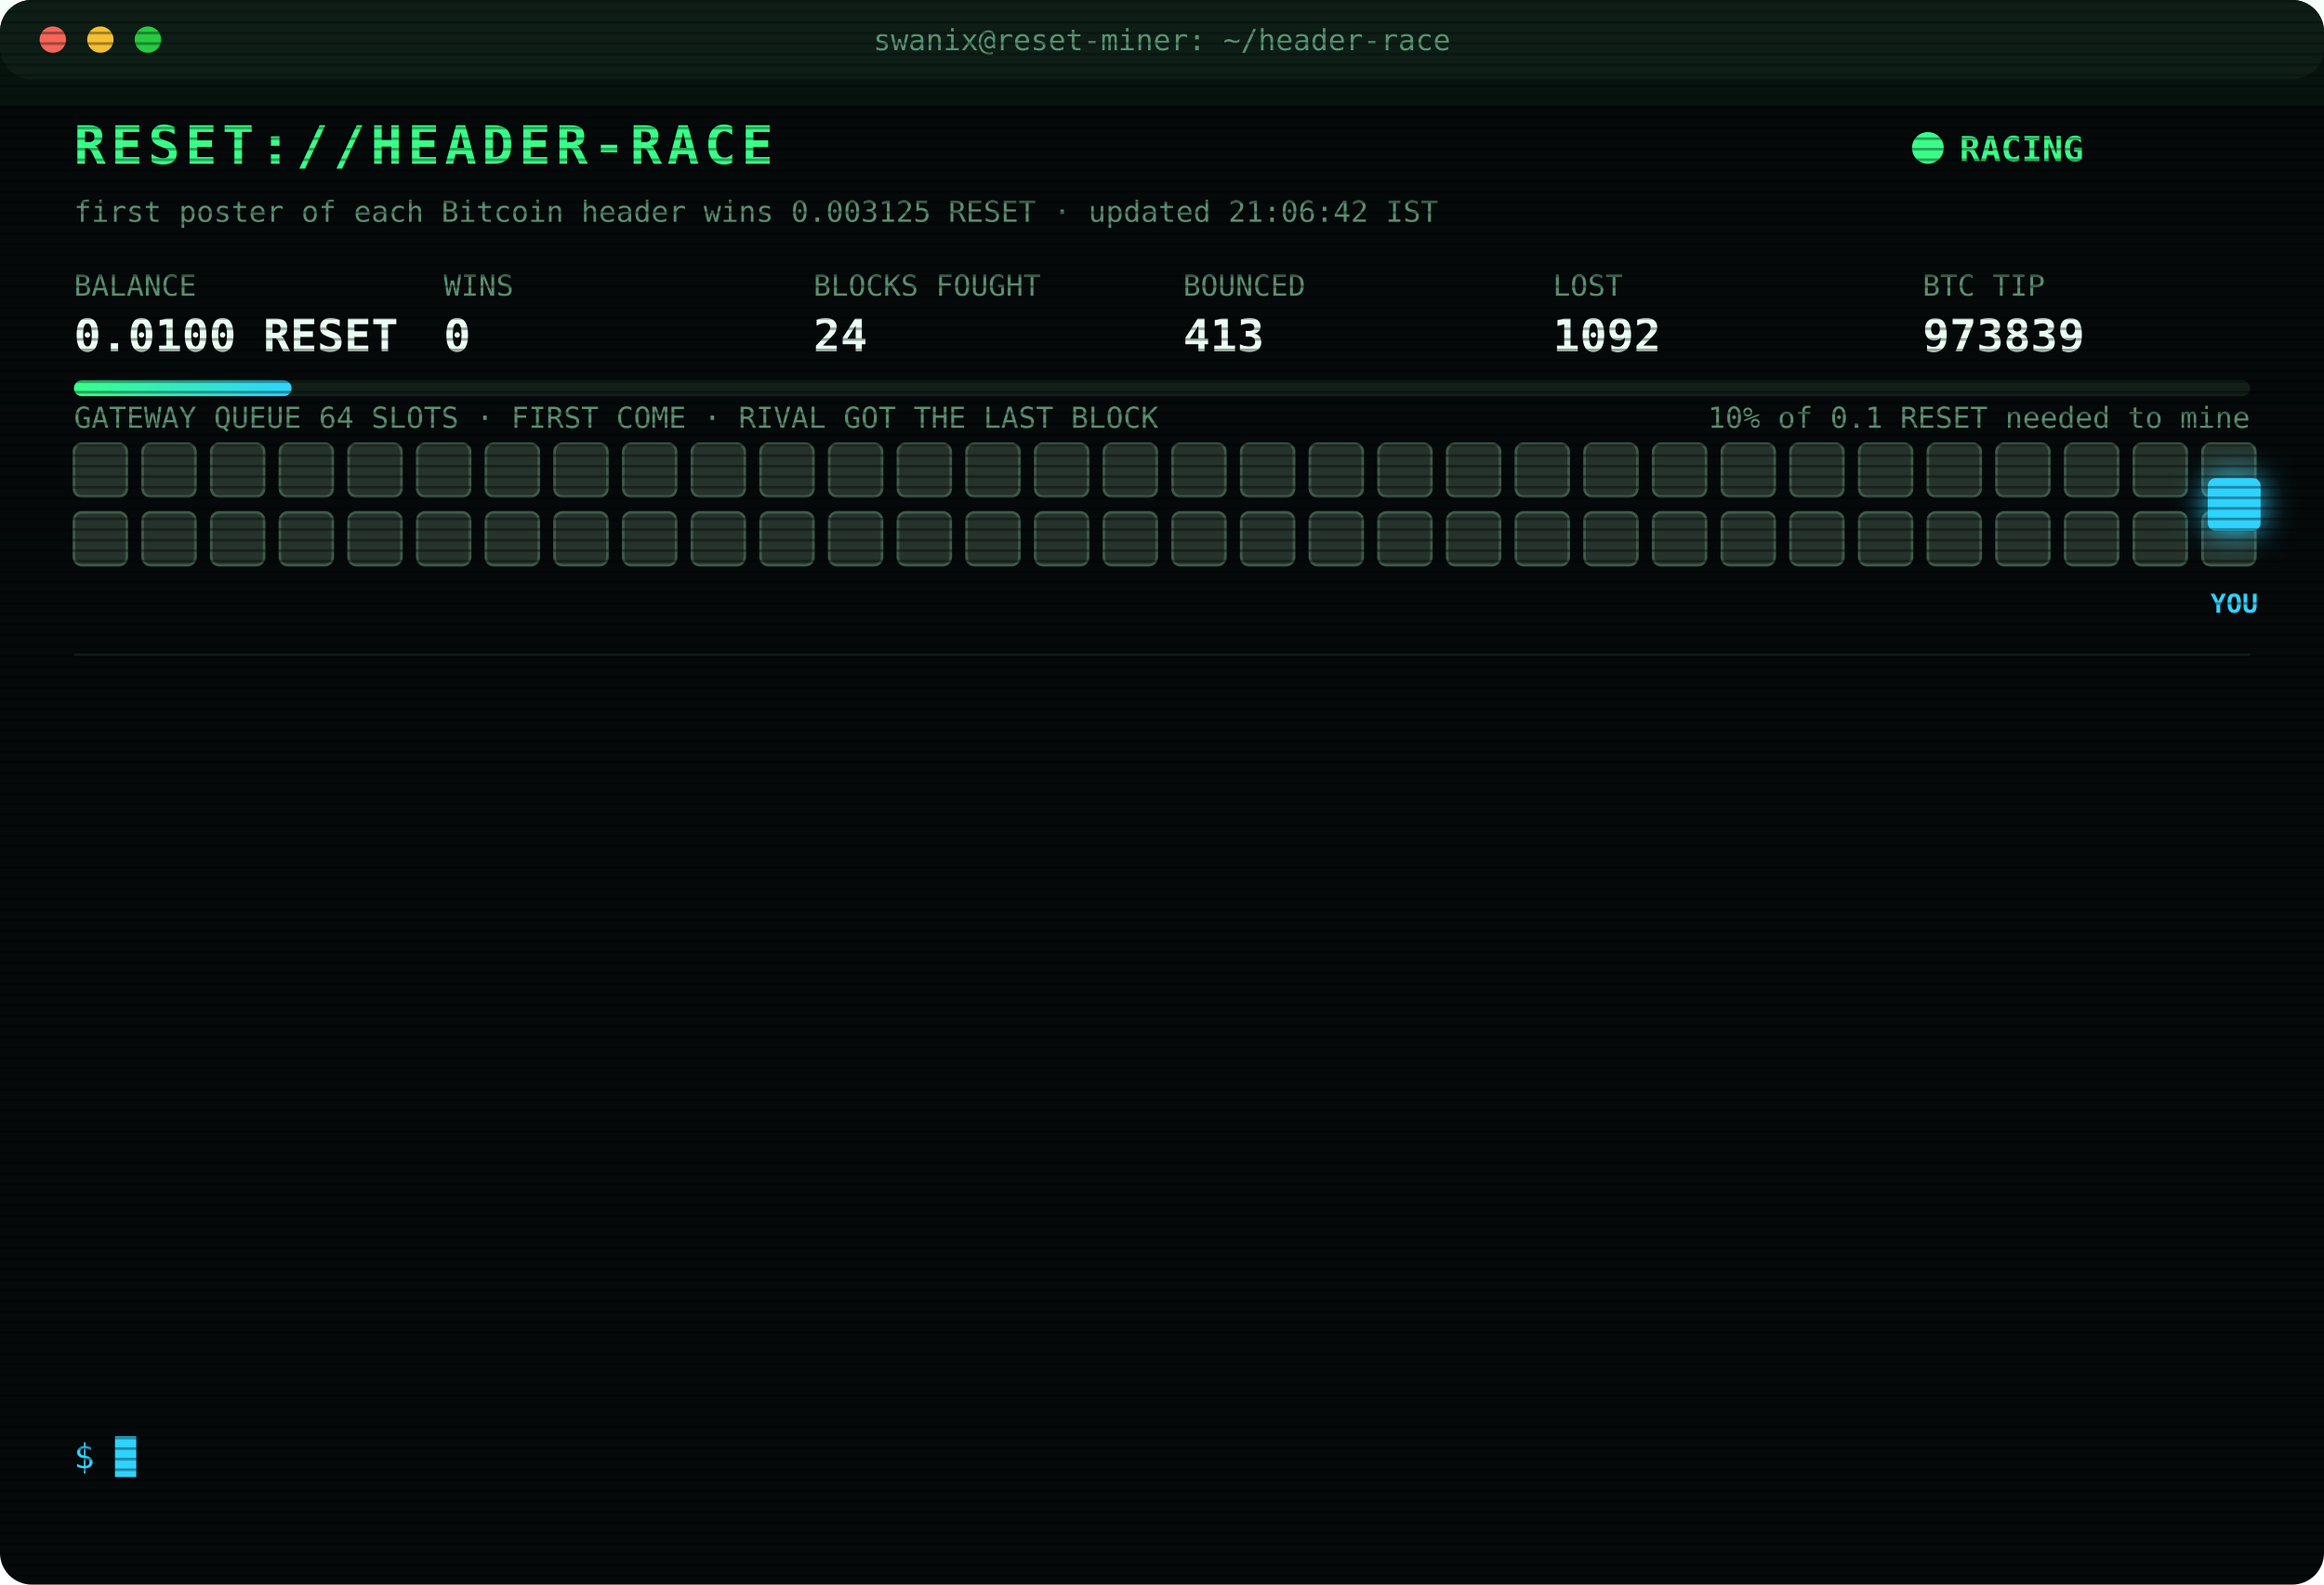
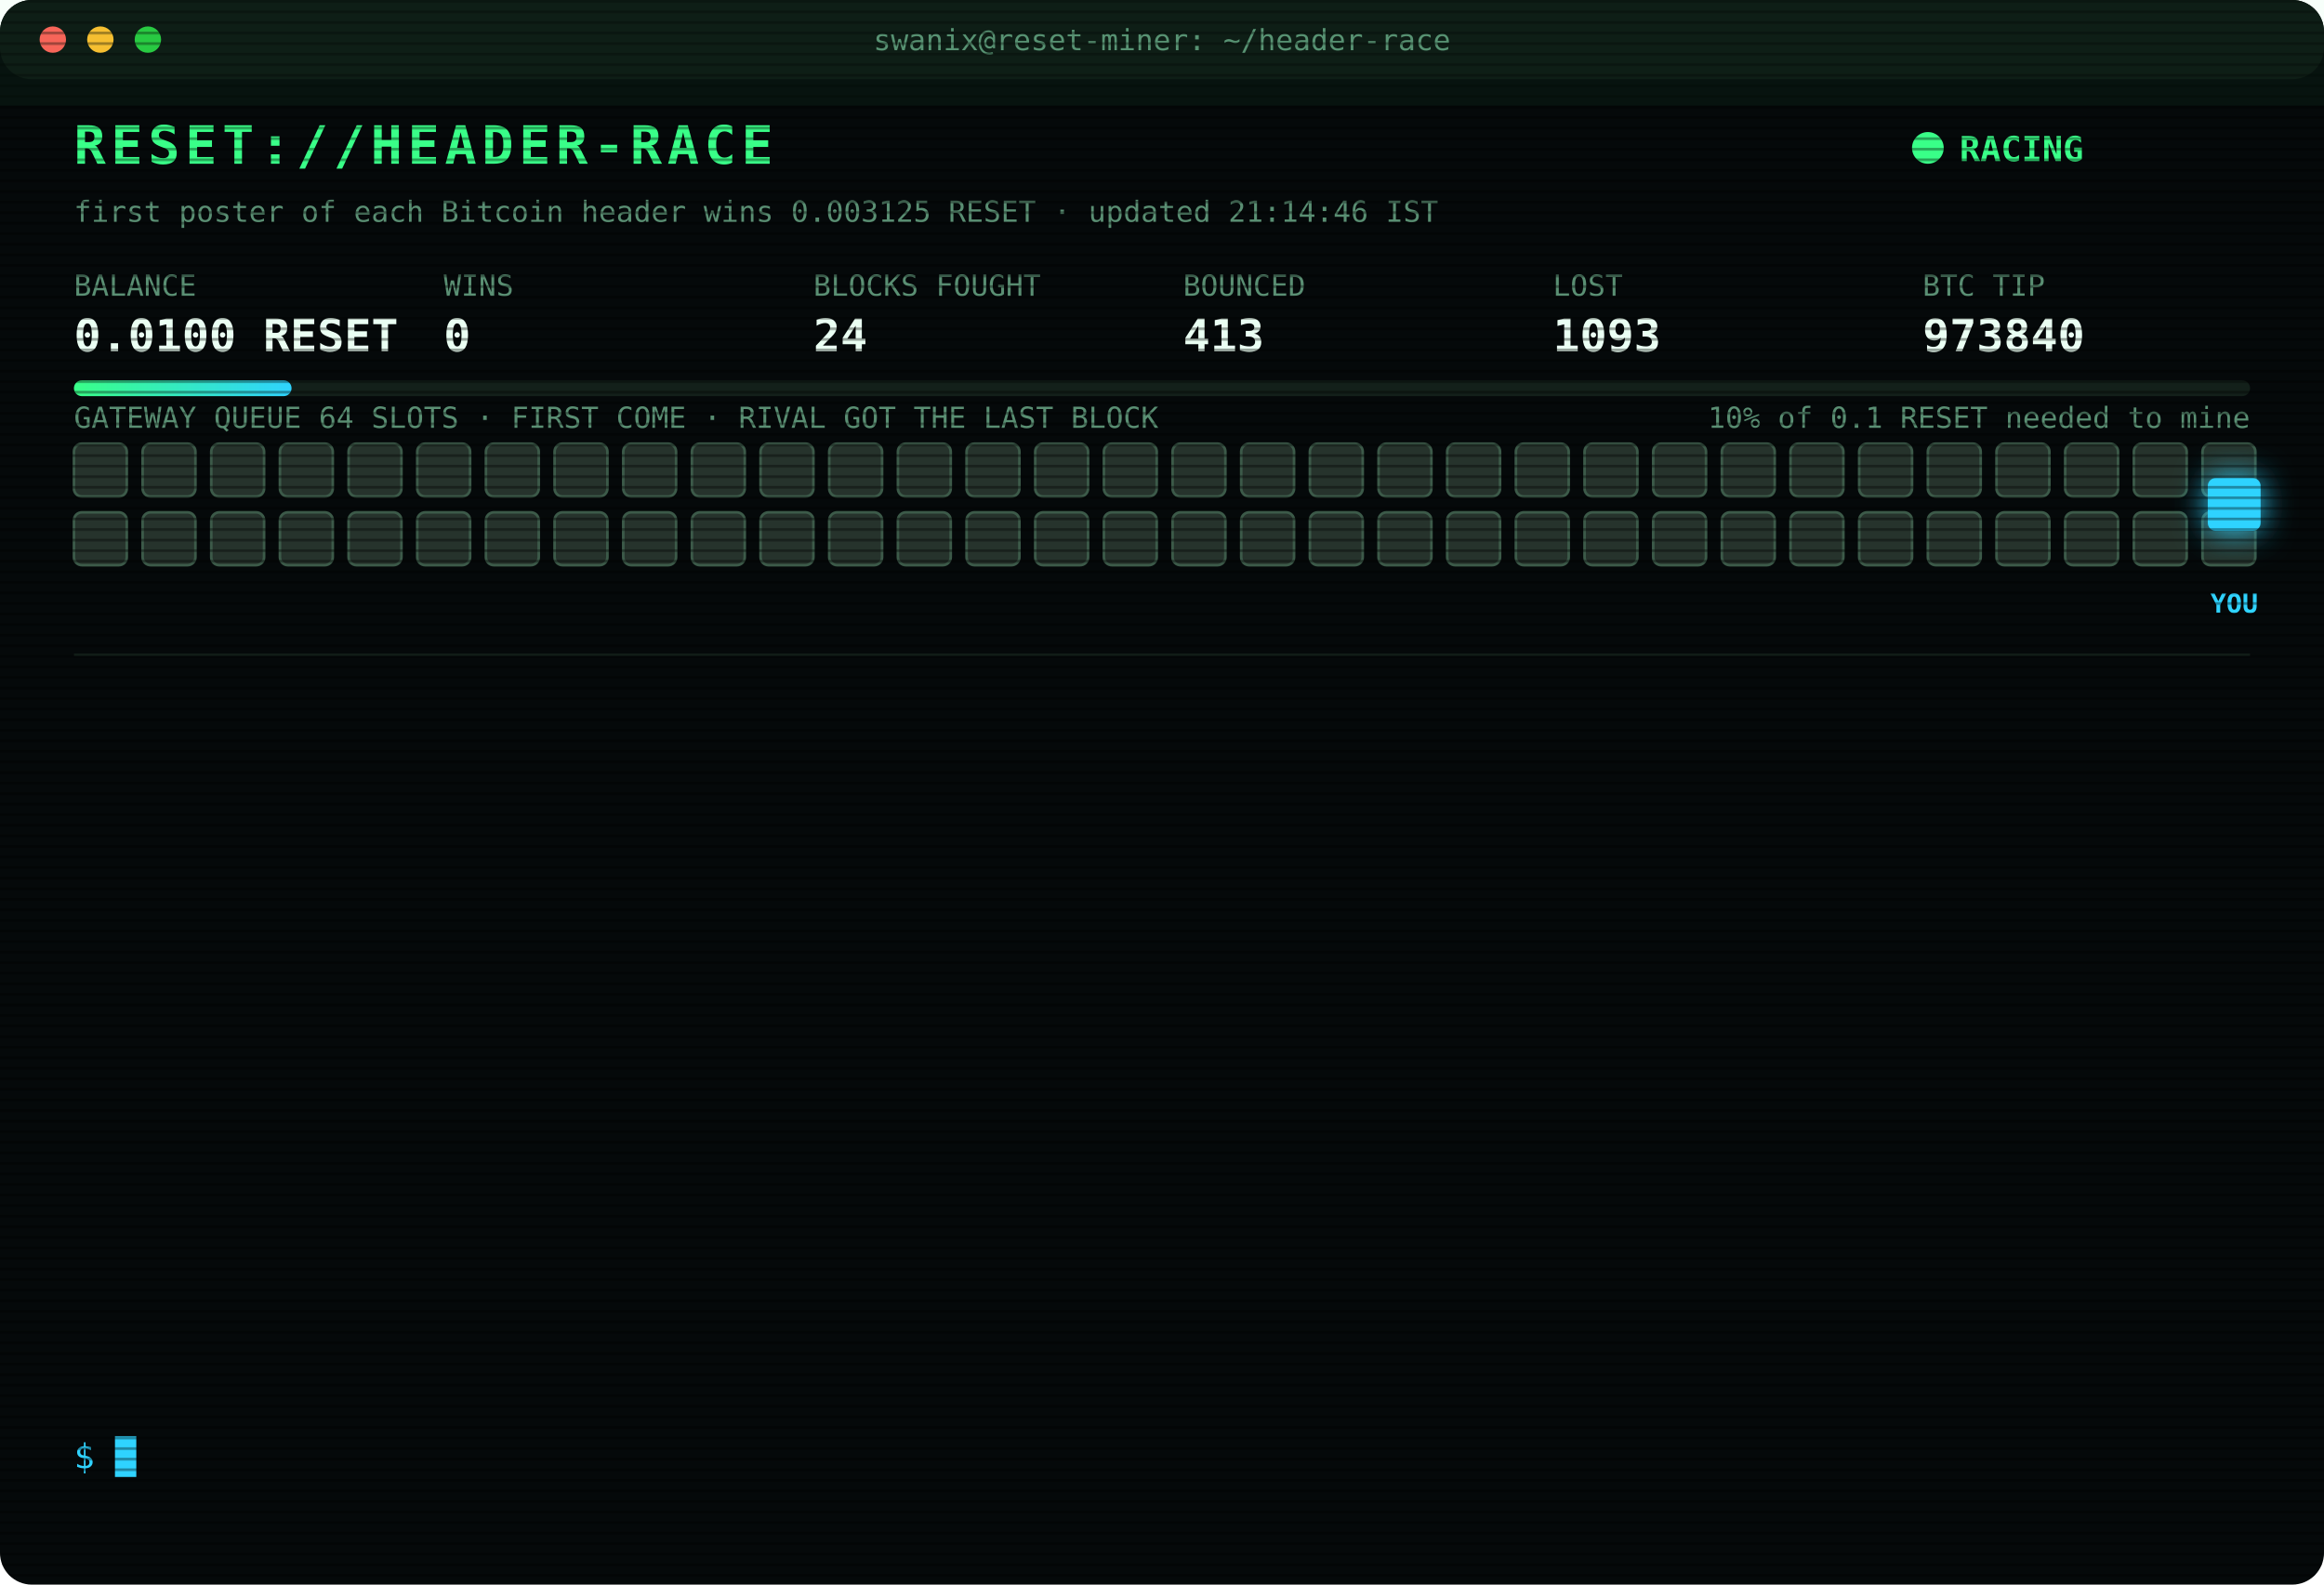
<svg xmlns="http://www.w3.org/2000/svg" width="880" height="600" viewBox="0 0 880 600" font-family="ui-monospace,SFMono-Regular,Menlo,Consolas,monospace">
  <style>
text{font-size:13px;fill:#7CFFB2}
.title{font-size:20px;font-weight:700;fill:#39FF88;letter-spacing:2px;animation:glitch 3s infinite steps(1)}
.sub{fill:#2fd3ff}.k{fill:#5a8f73;font-size:11px}.v{font-size:17px;font-weight:700;fill:#eafff3}
.ts{fill:#3f6b56}.boot{fill:#2fd3ff}.dim{fill:#5a8f73}.bad{fill:#ff4d6d}.warn{fill:#ffd23f}.mag{fill:#ff5cf0}.win{fill:#39FF88;font-weight:700}
.tag{font-size:10px;fill:#2fd3ff;font-weight:700}
.rival{fill:#26332c;stroke:#3c5a49;animation:jam 1.2s infinite alternate}
.idle{fill:#141c18;stroke:#22302a;animation:breathe 4s infinite}
.me{fill:#2fd3ff;filter:drop-shadow(0 0 6px #2fd3ff)}
.hover{animation:nudge 1.1s infinite ease-in-out}.bounce{animation:kick 1.4s infinite}
.ln{opacity:0;animation:in .4s forwards}
.cur{animation:blink 1s infinite steps(1)}
.scan{animation:scan 6s infinite linear}
.led{animation:blink 1.4s infinite}
@keyframes in{from{opacity:0;transform:translateX(-6px)}to{opacity:1;transform:none}}
@keyframes blink{50%{opacity:0}}
@keyframes jam{to{fill:#33463b}}
@keyframes breathe{50%{opacity:.4}}
@keyframes nudge{50%{transform:translateX(-10px)}}
@keyframes kick{0%,100%{transform:none}30%{transform:translateX(-14px)}55%{transform:translateX(10px) translateY(-6px)}}
@keyframes glitch{0%,92%{transform:none}93%{transform:translateX(2px);fill:#ff4d6d}95%{transform:translateX(-2px);fill:#2fd3ff}97%{transform:none}}
@keyframes scan{from{transform:translateY(-40px)}to{transform:translateY(600px)}}
</style>
  <defs>
    <pattern id="sl" width="4" height="4" patternUnits="userSpaceOnUse">
      <rect width="4" height="1" fill="#000" opacity=".35" />
    </pattern>
    <linearGradient id="bar">
      <stop offset="0" stop-color="#39FF88" />
      <stop offset="1" stop-color="#2fd3ff" />
    </linearGradient>
  </defs>
  <rect width="880" height="600" rx="12" fill="#05090a" />
  <rect width="880" height="30" rx="12" fill="#0d1512" />
  <circle cx="20" cy="15" r="5" fill="#ff5f57" />
  <circle cx="38" cy="15" r="5" fill="#febc2e" />
  <circle cx="56" cy="15" r="5" fill="#28c840" />
  <text x="440" y="19" text-anchor="middle" class="k">swanix@reset-miner: ~/header-race</text>
  <text x="28" y="62" class="title">RESET://HEADER-RACE</text>
  <circle class="led" cx="730" cy="56" r="6" fill="#39FF88" />
  <text x="742" y="61" class="win">RACING</text>
-   <text x="28" y="84" class="k">first poster of each Bitcoin header wins 0.003125 RESET · updated 21:06:42 IST</text>
+   <text x="28" y="84" class="k">first poster of each Bitcoin header wins 0.003125 RESET · updated 21:14:46 IST</text>
  <text x="28" y="112" class="k">BALANCE</text>
  <text x="28" y="133" class="v">0.0100 RESET</text>
  <text x="168" y="112" class="k">WINS</text>
  <text x="168" y="133" class="v">0</text>
  <text x="308" y="112" class="k">BLOCKS FOUGHT</text>
  <text x="308" y="133" class="v">24</text>
  <text x="448" y="112" class="k">BOUNCED</text>
  <text x="448" y="133" class="v">413</text>
  <text x="588" y="112" class="k">LOST</text>
-   <text x="588" y="133" class="v">1092</text>
+   <text x="588" y="133" class="v">1093</text>
  <text x="728" y="112" class="k">BTC TIP</text>
-   <text x="728" y="133" class="v">973839</text>
+   <text x="728" y="133" class="v">973840</text>
  <rect x="28" y="144" width="824" height="6" rx="3" fill="#13201a" />
  <rect x="28" y="144" width="82.4" height="6" rx="3" fill="url(#bar)" />
  <text x="852" y="162" text-anchor="end" class="k">10% of 0.1 RESET needed to mine</text>
  <text x="28" y="162" class="k">GATEWAY QUEUE 64 SLOTS · FIRST COME · RIVAL GOT THE LAST BLOCK</text>
  <rect class="rival" x="28" y="168" width="20" height="20" rx="3" style="animation-delay:0.00s" />
  <rect class="rival" x="54" y="168" width="20" height="20" rx="3" style="animation-delay:0.05s" />
  <rect class="rival" x="80" y="168" width="20" height="20" rx="3" style="animation-delay:0.10s" />
  <rect class="rival" x="106" y="168" width="20" height="20" rx="3" style="animation-delay:0.15s" />
  <rect class="rival" x="132" y="168" width="20" height="20" rx="3" style="animation-delay:0.20s" />
  <rect class="rival" x="158" y="168" width="20" height="20" rx="3" style="animation-delay:0.25s" />
  <rect class="rival" x="184" y="168" width="20" height="20" rx="3" style="animation-delay:0.30s" />
  <rect class="rival" x="210" y="168" width="20" height="20" rx="3" style="animation-delay:0.35s" />
  <rect class="rival" x="236" y="168" width="20" height="20" rx="3" style="animation-delay:0.40s" />
  <rect class="rival" x="262" y="168" width="20" height="20" rx="3" style="animation-delay:0.45s" />
  <rect class="rival" x="288" y="168" width="20" height="20" rx="3" style="animation-delay:0.50s" />
  <rect class="rival" x="314" y="168" width="20" height="20" rx="3" style="animation-delay:0.55s" />
  <rect class="rival" x="340" y="168" width="20" height="20" rx="3" style="animation-delay:0.60s" />
  <rect class="rival" x="366" y="168" width="20" height="20" rx="3" style="animation-delay:0.65s" />
  <rect class="rival" x="392" y="168" width="20" height="20" rx="3" style="animation-delay:0.70s" />
  <rect class="rival" x="418" y="168" width="20" height="20" rx="3" style="animation-delay:0.75s" />
  <rect class="rival" x="444" y="168" width="20" height="20" rx="3" style="animation-delay:0.80s" />
  <rect class="rival" x="470" y="168" width="20" height="20" rx="3" style="animation-delay:0.85s" />
  <rect class="rival" x="496" y="168" width="20" height="20" rx="3" style="animation-delay:0.90s" />
  <rect class="rival" x="522" y="168" width="20" height="20" rx="3" style="animation-delay:0.95s" />
  <rect class="rival" x="548" y="168" width="20" height="20" rx="3" style="animation-delay:1.00s" />
  <rect class="rival" x="574" y="168" width="20" height="20" rx="3" style="animation-delay:1.05s" />
  <rect class="rival" x="600" y="168" width="20" height="20" rx="3" style="animation-delay:1.10s" />
  <rect class="rival" x="626" y="168" width="20" height="20" rx="3" style="animation-delay:1.15s" />
  <rect class="rival" x="652" y="168" width="20" height="20" rx="3" style="animation-delay:1.20s" />
  <rect class="rival" x="678" y="168" width="20" height="20" rx="3" style="animation-delay:1.25s" />
  <rect class="rival" x="704" y="168" width="20" height="20" rx="3" style="animation-delay:1.30s" />
  <rect class="rival" x="730" y="168" width="20" height="20" rx="3" style="animation-delay:1.35s" />
  <rect class="rival" x="756" y="168" width="20" height="20" rx="3" style="animation-delay:1.40s" />
  <rect class="rival" x="782" y="168" width="20" height="20" rx="3" style="animation-delay:1.45s" />
  <rect class="rival" x="808" y="168" width="20" height="20" rx="3" style="animation-delay:1.50s" />
  <rect class="rival" x="834" y="168" width="20" height="20" rx="3" style="animation-delay:1.55s" />
  <rect class="rival" x="28" y="194" width="20" height="20" rx="3" style="animation-delay:1.60s" />
  <rect class="rival" x="54" y="194" width="20" height="20" rx="3" style="animation-delay:1.65s" />
  <rect class="rival" x="80" y="194" width="20" height="20" rx="3" style="animation-delay:1.70s" />
  <rect class="rival" x="106" y="194" width="20" height="20" rx="3" style="animation-delay:1.75s" />
  <rect class="rival" x="132" y="194" width="20" height="20" rx="3" style="animation-delay:1.80s" />
  <rect class="rival" x="158" y="194" width="20" height="20" rx="3" style="animation-delay:1.85s" />
  <rect class="rival" x="184" y="194" width="20" height="20" rx="3" style="animation-delay:1.90s" />
  <rect class="rival" x="210" y="194" width="20" height="20" rx="3" style="animation-delay:1.95s" />
  <rect class="rival" x="236" y="194" width="20" height="20" rx="3" style="animation-delay:2.00s" />
  <rect class="rival" x="262" y="194" width="20" height="20" rx="3" style="animation-delay:2.05s" />
  <rect class="rival" x="288" y="194" width="20" height="20" rx="3" style="animation-delay:2.10s" />
  <rect class="rival" x="314" y="194" width="20" height="20" rx="3" style="animation-delay:2.15s" />
  <rect class="rival" x="340" y="194" width="20" height="20" rx="3" style="animation-delay:2.20s" />
  <rect class="rival" x="366" y="194" width="20" height="20" rx="3" style="animation-delay:2.25s" />
  <rect class="rival" x="392" y="194" width="20" height="20" rx="3" style="animation-delay:2.30s" />
  <rect class="rival" x="418" y="194" width="20" height="20" rx="3" style="animation-delay:2.35s" />
  <rect class="rival" x="444" y="194" width="20" height="20" rx="3" style="animation-delay:2.40s" />
  <rect class="rival" x="470" y="194" width="20" height="20" rx="3" style="animation-delay:2.45s" />
  <rect class="rival" x="496" y="194" width="20" height="20" rx="3" style="animation-delay:2.50s" />
  <rect class="rival" x="522" y="194" width="20" height="20" rx="3" style="animation-delay:2.55s" />
  <rect class="rival" x="548" y="194" width="20" height="20" rx="3" style="animation-delay:2.60s" />
  <rect class="rival" x="574" y="194" width="20" height="20" rx="3" style="animation-delay:2.65s" />
  <rect class="rival" x="600" y="194" width="20" height="20" rx="3" style="animation-delay:2.70s" />
  <rect class="rival" x="626" y="194" width="20" height="20" rx="3" style="animation-delay:2.75s" />
  <rect class="rival" x="652" y="194" width="20" height="20" rx="3" style="animation-delay:2.80s" />
  <rect class="rival" x="678" y="194" width="20" height="20" rx="3" style="animation-delay:2.85s" />
  <rect class="rival" x="704" y="194" width="20" height="20" rx="3" style="animation-delay:2.90s" />
  <rect class="rival" x="730" y="194" width="20" height="20" rx="3" style="animation-delay:2.95s" />
  <rect class="rival" x="756" y="194" width="20" height="20" rx="3" style="animation-delay:3.00s" />
  <rect class="rival" x="782" y="194" width="20" height="20" rx="3" style="animation-delay:3.05s" />
  <rect class="rival" x="808" y="194" width="20" height="20" rx="3" style="animation-delay:3.10s" />
  <rect class="rival" x="834" y="194" width="20" height="20" rx="3" style="animation-delay:3.15s" />
  <g class="hover">
    <rect class="me" x="836" y="181" width="20" height="20" rx="3" />
    <text class="tag" x="846" y="232" text-anchor="middle">YOU</text>
  </g>
  <line x1="28" x2="852" y1="248" y2="248" stroke="#13201a" />
  <g class="ln" style="animation-delay:0.40s">
    <text x="28" y="270" class="ts">21:01:22</text>
-     <text x="104" y="270" class="warn">[QUEUE FULL] #973838 bounced 64/64 · retry 1.7s · 5253ms</text>
+     <text x="104" y="270" class="warn">[QUEUE FULL] #973838 bounced 64/64 · retry 1.7s · 2315ms</text>
  </g>
  <g class="ln" style="animation-delay:0.65s">
    <text x="28" y="292" class="ts">21:01:22</text>
-     <text x="104" y="292" class="warn">[QUEUE FULL] #973838 bounced 64/64 · retry 1.7s · 2315ms</text>
+     <text x="104" y="292" class="warn">[QUEUE FULL] #973838 bounced 64/64 · retry 1.7s · 3493ms</text>
  </g>
  <g class="ln" style="animation-delay:0.90s">
    <text x="28" y="314" class="ts">21:01:22</text>
-     <text x="104" y="314" class="warn">[QUEUE FULL] #973838 bounced 64/64 · retry 1.7s · 3493ms</text>
+     <text x="104" y="314" class="warn">[QUEUE FULL] #973838 bounced 64/64 · retry 1.7s · 4628ms</text>
  </g>
  <g class="ln" style="animation-delay:1.15s">
-     <text x="28" y="336" class="ts">21:01:22</text>
-     <text x="104" y="336" class="warn">[QUEUE FULL] #973838 bounced 64/64 · retry 1.7s · 4628ms</text>
+     <text x="28" y="336" class="ts">21:01:23</text>
+     <text x="104" y="336" class="warn">[QUEUE FULL] #973838 bounced 64/64 · retry 1.7s · 571ms</text>
  </g>
  <g class="ln" style="animation-delay:1.40s">
-     <text x="28" y="358" class="ts">21:01:23</text>
-     <text x="104" y="358" class="warn">[QUEUE FULL] #973838 bounced 64/64 · retry 1.7s · 571ms</text>
+     <text x="28" y="358" class="ts">21:01:25</text>
+     <text x="104" y="358" class="warn">[QUEUE FULL] #973838 bounced 64/64 · retry 1.7s · 1509ms</text>
  </g>
  <g class="ln" style="animation-delay:1.65s">
-     <text x="28" y="380" class="ts">21:01:25</text>
-     <text x="104" y="380" class="warn">[QUEUE FULL] #973838 bounced 64/64 · retry 1.7s · 1509ms</text>
+     <text x="28" y="380" class="ts">21:01:26</text>
+     <text x="104" y="380" class="warn">[QUEUE FULL] #973838 bounced 64/64 · retry 1.7s · 1938ms</text>
  </g>
  <g class="ln" style="animation-delay:1.90s">
-     <text x="28" y="402" class="ts">21:01:26</text>
-     <text x="104" y="402" class="warn">[QUEUE FULL] #973838 bounced 64/64 · retry 1.7s · 1938ms</text>
+     <text x="28" y="402" class="ts">21:01:29</text>
+     <text x="104" y="402" class="warn">[QUEUE FULL] #973838 bounced 64/64 · retry 1.7s · 3836ms</text>
  </g>
  <g class="ln" style="animation-delay:2.15s">
-     <text x="28" y="424" class="ts">21:01:29</text>
-     <text x="104" y="424" class="warn">[QUEUE FULL] #973838 bounced 64/64 · retry 1.7s · 3836ms</text>
+     <text x="28" y="424" class="ts">21:01:30</text>
+     <text x="104" y="424" class="warn">[QUEUE FULL] #973838 bounced 64/64 · retry 1.7s · 3807ms</text>
  </g>
  <g class="ln" style="animation-delay:2.40s">
-     <text x="28" y="446" class="ts">21:01:30</text>
-     <text x="104" y="446" class="warn">[QUEUE FULL] #973838 bounced 64/64 · retry 1.7s · 3807ms</text>
+     <text x="28" y="446" class="ts">21:01:31</text>
+     <text x="104" y="446" class="bad">[GATEWAY DOWN] no response · 3813ms</text>
  </g>
  <g class="ln" style="animation-delay:2.65s">
    <text x="28" y="468" class="ts">21:01:31</text>
-     <text x="104" y="468" class="bad">[GATEWAY DOWN] no response · 3813ms</text>
+     <text x="104" y="468" class="bad">[GATEWAY DOWN] no response · 2714ms</text>
  </g>
  <g class="ln" style="animation-delay:2.90s">
-     <text x="28" y="490" class="ts">21:01:31</text>
-     <text x="104" y="490" class="bad">[GATEWAY DOWN] no response · 2714ms</text>
+     <text x="28" y="490" class="ts">21:01:34</text>
+     <text x="104" y="490" class="bad">[LOST] #973838 taken by a rival miner</text>
  </g>
  <g class="ln" style="animation-delay:3.15s">
-     <text x="28" y="512" class="ts">21:01:34</text>
-     <text x="104" y="512" class="bad">[LOST] #973838 taken by a rival miner</text>
+     <text x="28" y="512" class="ts">21:06:42</text>
+     <text x="104" y="512" class="bad">[LOST] #973839 taken by a rival miner</text>
  </g>
  <g class="ln" style="animation-delay:3.40s">
-     <text x="28" y="534" class="ts">21:06:42</text>
-     <text x="104" y="534" class="bad">[LOST] #973839 taken by a rival miner</text>
+     <text x="28" y="534" class="ts">21:14:46</text>
+     <text x="104" y="534" class="bad">[LOST] #973840 taken by a rival miner</text>
  </g>
  <text x="28" y="556" class="sub">$ <tspan class="cur">█</tspan>
  </text>
  <rect width="880" height="600" rx="12" fill="url(#sl)" pointer-events="none" />
  <rect class="scan" width="880" height="40" fill="#39FF88" opacity=".04" />
</svg>
